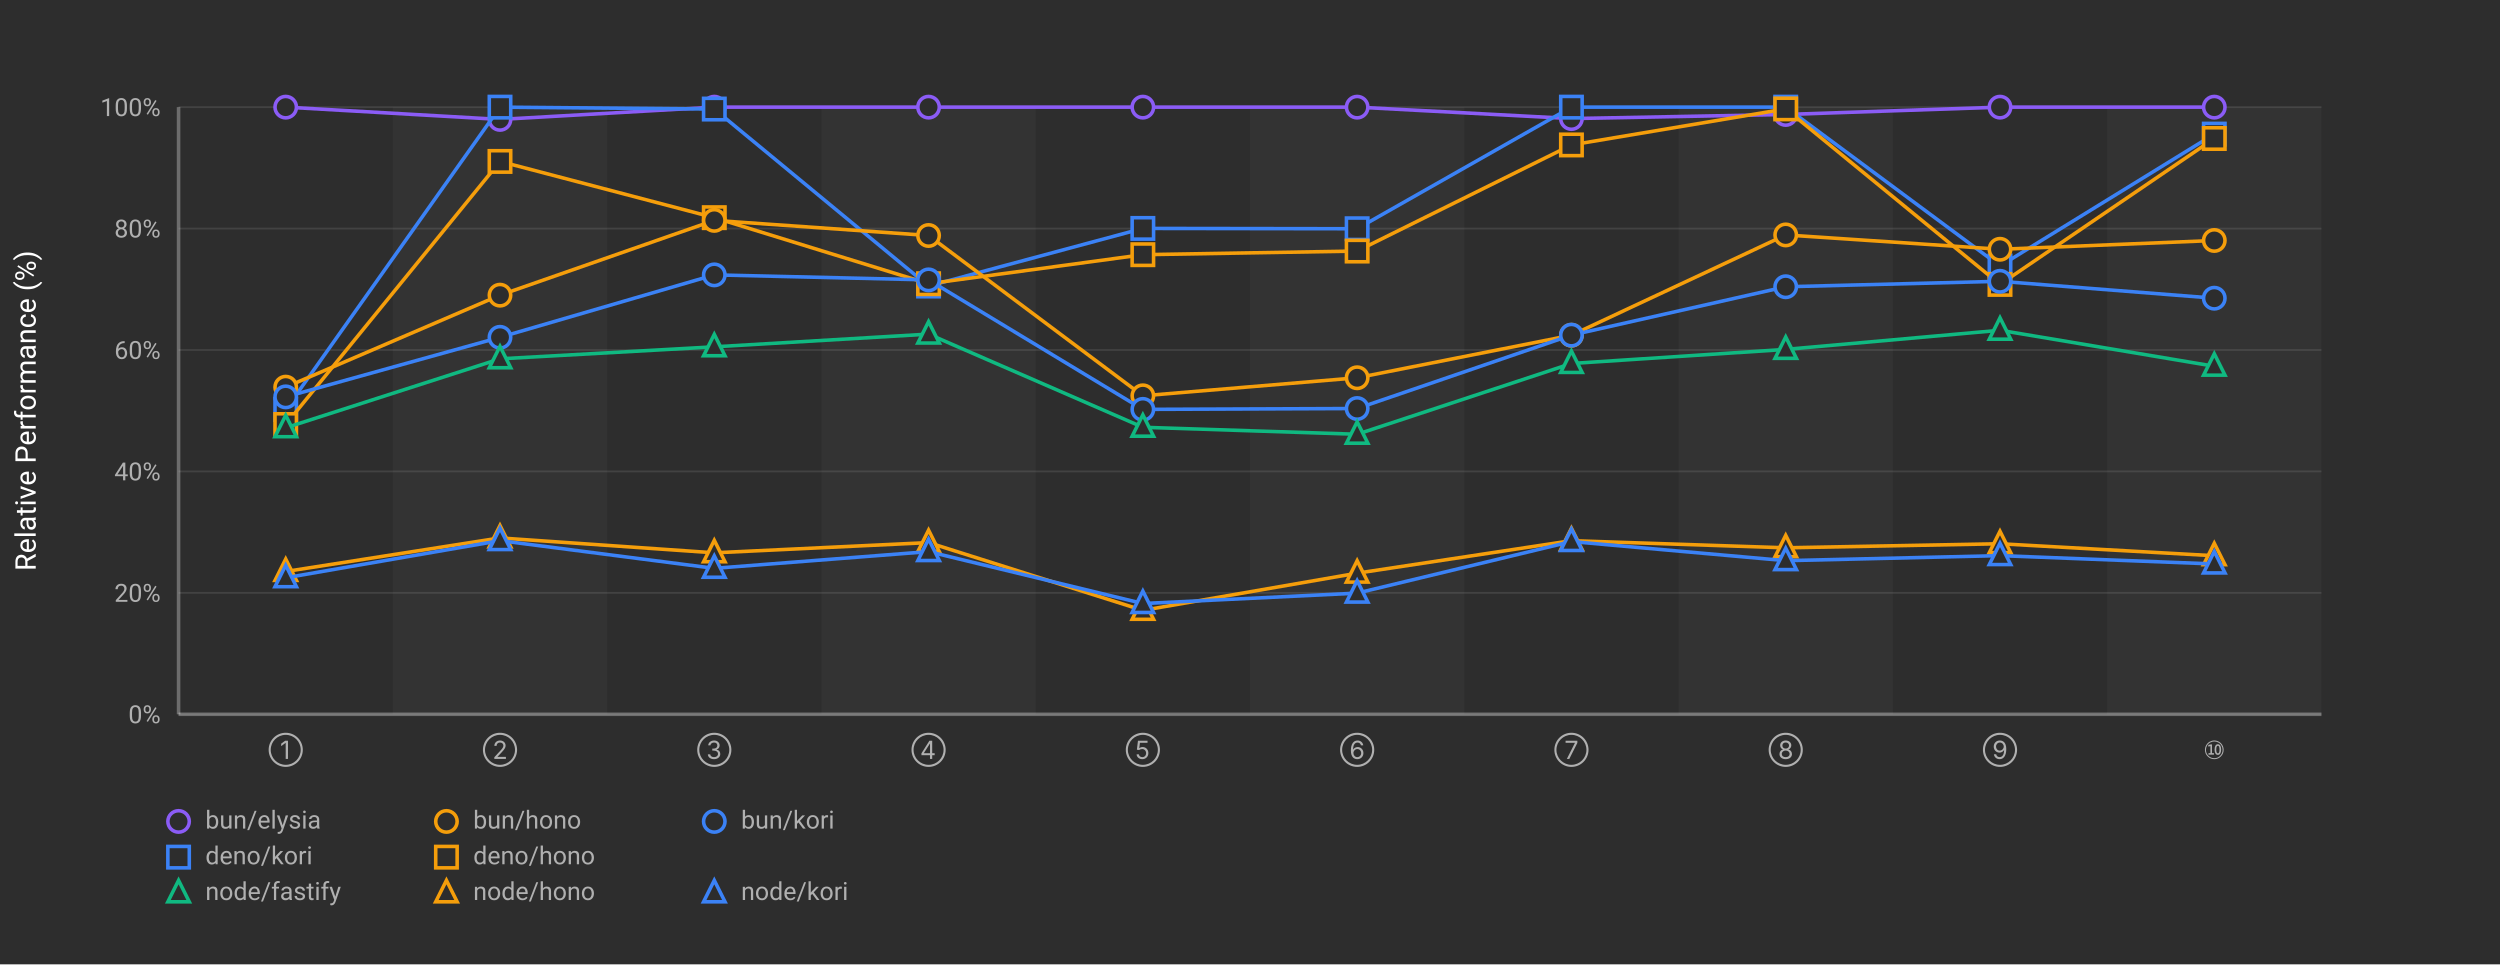
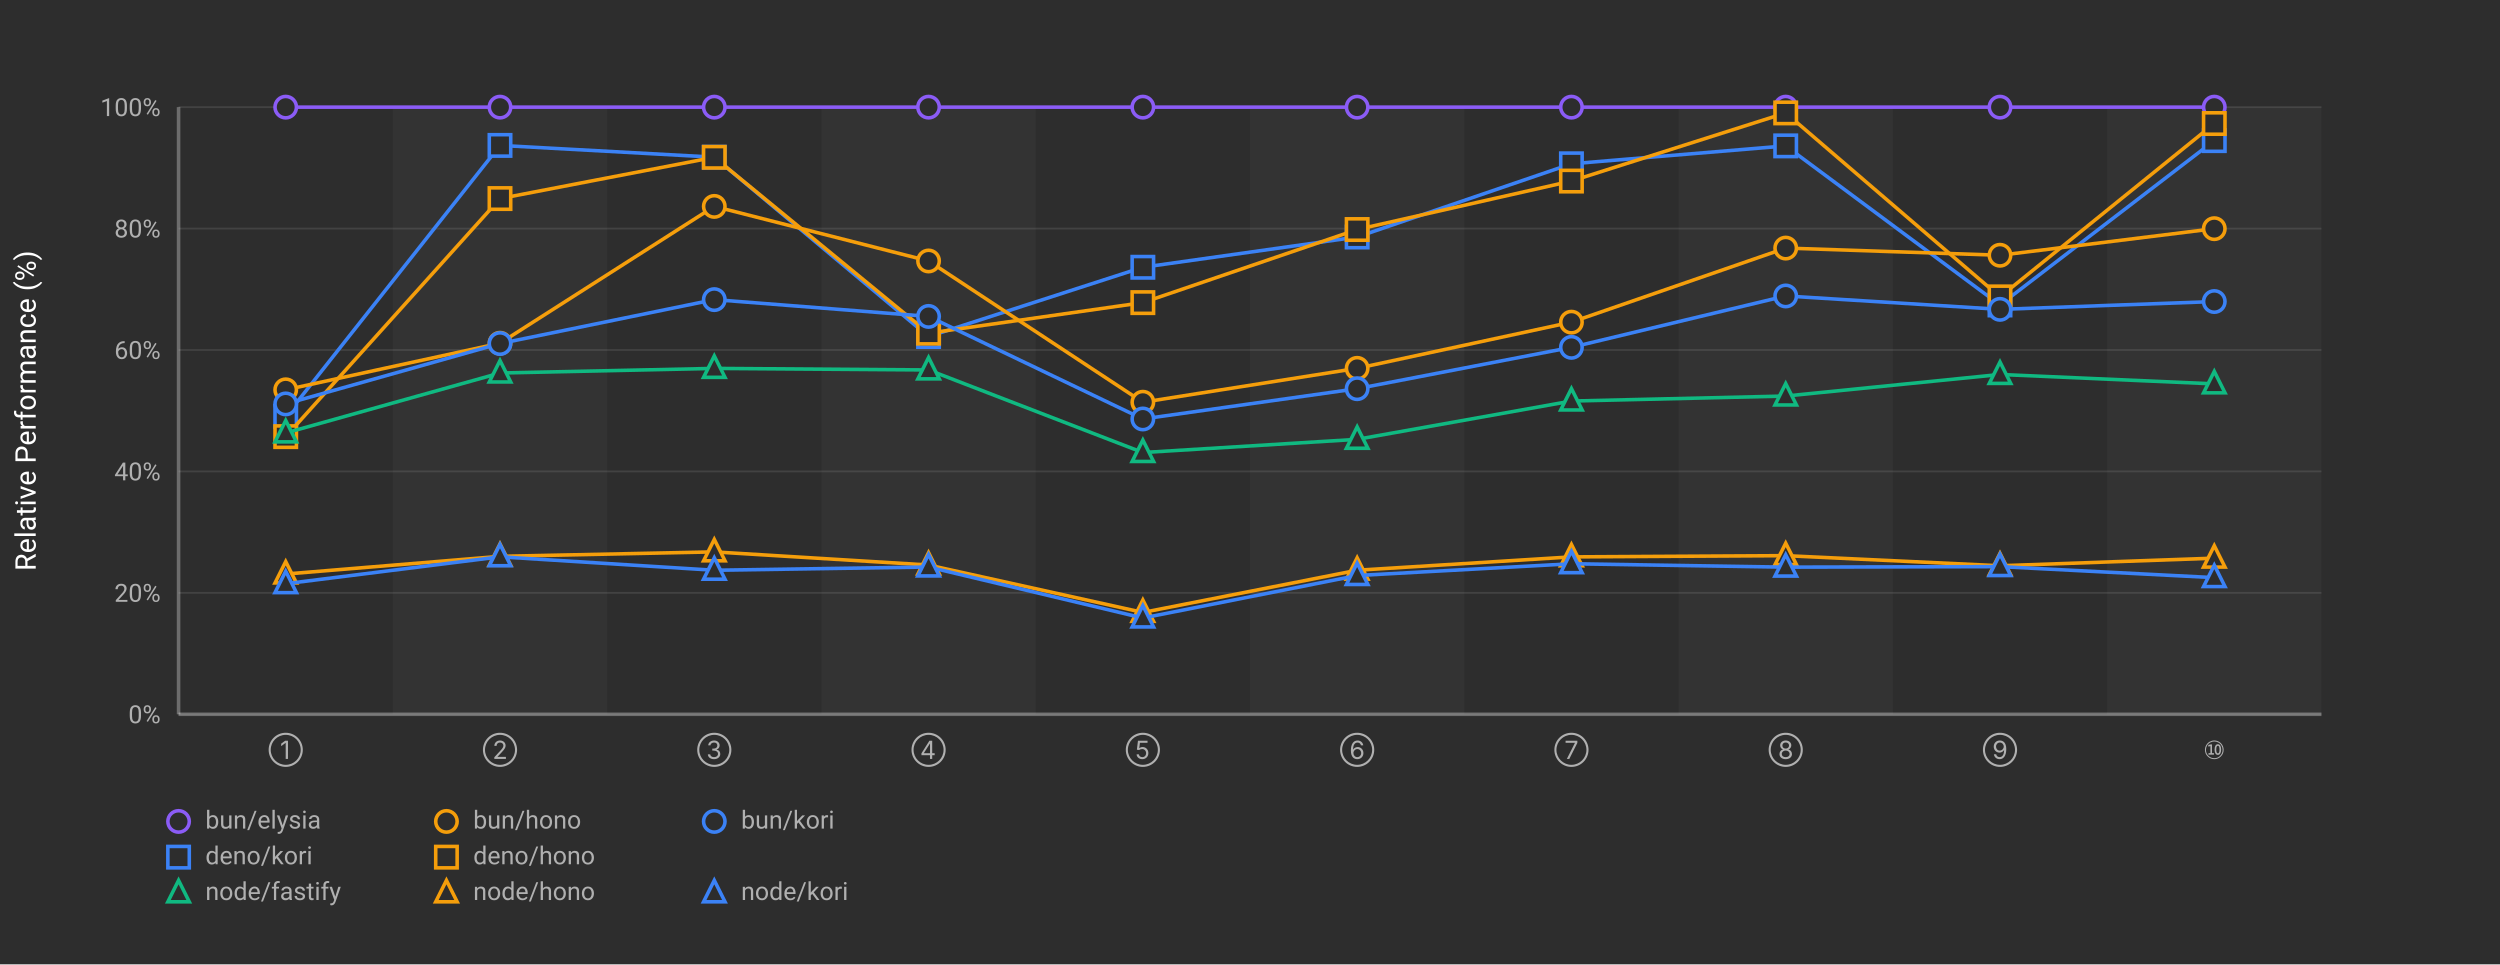
<svg xmlns="http://www.w3.org/2000/svg" width="1400" height="540">
  <defs>
    <style>
      .chart-bg { fill: #2d2d2d; }
      .stripe { fill: rgba(255,255,255,0.03); }
      .grid-line { stroke: rgba(255,255,255,0.1); stroke-width: 1; }
      .axis-line { stroke: rgba(255,255,255,0.3); stroke-width: 2; }
      .label { fill: #b0b0b0; font-family: -apple-system, BlinkMacSystemFont, "Segoe UI", Roboto, sans-serif; font-size: 14px; }
      .title { fill: #ffffff; font-family: -apple-system, BlinkMacSystemFont, "Segoe UI", Roboto, sans-serif; font-size: 16px; font-weight: normal; }
      .line-elysia { stroke: #8b5cf6; fill: none; stroke-width: 2; }
      .line-kori { stroke: #3b82f6; fill: none; stroke-width: 2; }
      .line-hono { stroke: #f59e0b; fill: none; stroke-width: 2; }
      .line-fastify { stroke: #10b981; fill: none; stroke-width: 2; }
      .line-express { stroke: #ec4899; fill: none; stroke-width: 2; }
      .marker { fill: #2d2d2d; stroke-width: 2; }
    </style>
  </defs>
  <rect class="chart-bg" width="1400" height="540" />
  <rect class="stripe" x="220" y="60" width="120" height="340" />
  <rect class="stripe" x="460" y="60" width="120" height="340" />
  <rect class="stripe" x="700" y="60" width="120" height="340" />
  <rect class="stripe" x="940" y="60" width="120" height="340" />
  <rect class="stripe" x="1180" y="60" width="120" height="340" />
  <line class="grid-line" x1="100" y1="400" x2="1300" y2="400" />
  <line class="grid-line" x1="100" y1="332" x2="1300" y2="332" />
  <line class="grid-line" x1="100" y1="264" x2="1300" y2="264" />
  <line class="grid-line" x1="100" y1="196" x2="1300" y2="196" />
  <line class="grid-line" x1="100" y1="128" x2="1300" y2="128" />
  <line class="grid-line" x1="100" y1="60" x2="1300" y2="60" />
  <line class="axis-line" x1="100" y1="60" x2="100" y2="400" />
  <line class="axis-line" x1="100" y1="400" x2="1300" y2="400" />
  <text class="label" x="90" y="405" text-anchor="end">0%</text>
  <text class="label" x="90" y="337" text-anchor="end">20%</text>
  <text class="label" x="90" y="269" text-anchor="end">40%</text>
  <text class="label" x="90" y="201" text-anchor="end">60%</text>
  <text class="label" x="90" y="133" text-anchor="end">80%</text>
  <text class="label" x="90" y="65" text-anchor="end">100%</text>
  <text class="title" x="20" y="230" text-anchor="middle" transform="rotate(-90, 20, 230)">Relative Performance (%)</text>
  <text class="label" x="160" y="425" text-anchor="middle">①</text>
  <text class="label" x="280" y="425" text-anchor="middle">②</text>
  <text class="label" x="400" y="425" text-anchor="middle">③</text>
  <text class="label" x="520" y="425" text-anchor="middle">④</text>
  <text class="label" x="640" y="425" text-anchor="middle">⑤</text>
  <text class="label" x="760" y="425" text-anchor="middle">⑥</text>
  <text class="label" x="880" y="425" text-anchor="middle">⑦</text>
  <text class="label" x="1000" y="425" text-anchor="middle">⑧</text>
  <text class="label" x="1120" y="425" text-anchor="middle">⑨</text>
  <text class="label" x="1240" y="425" text-anchor="middle">⑩</text>
-   <polyline class="line-elysia" points="160,60 280,66.872 400,60 520,60 640,60 760,60 880,66.405 1000,64.107 1120,60 1240,60" />
+   <polyline class="line-elysia" points="160,60 280,60 400,60 520,60 640,60 760,60 880,60 1000,60 1120,60 1240,60" />
  <circle class="marker" cx="160" cy="60" r="6" stroke="#8b5cf6" />
-   <circle class="marker" cx="280" cy="66.872" r="6" stroke="#8b5cf6" />
+   <circle class="marker" cx="280" cy="60" r="6" stroke="#8b5cf6" />
  <circle class="marker" cx="400" cy="60" r="6" stroke="#8b5cf6" />
  <circle class="marker" cx="520" cy="60" r="6" stroke="#8b5cf6" />
  <circle class="marker" cx="640" cy="60" r="6" stroke="#8b5cf6" />
  <circle class="marker" cx="760" cy="60" r="6" stroke="#8b5cf6" />
-   <circle class="marker" cx="880" cy="66.405" r="6" stroke="#8b5cf6" />
-   <circle class="marker" cx="1000" cy="64.107" r="6" stroke="#8b5cf6" />
+   <circle class="marker" cx="880" cy="60" r="6" stroke="#8b5cf6" />
+   <circle class="marker" cx="1000" cy="60" r="6" stroke="#8b5cf6" />
  <circle class="marker" cx="1120" cy="60" r="6" stroke="#8b5cf6" />
  <circle class="marker" cx="1240" cy="60" r="6" stroke="#8b5cf6" />
-   <polyline class="line-kori" points="160,229.363 280,60 400,61.069 520,160.184 640,127.915 760,128.098 880,60 1000,60 1120,148.958 1240,75.097" />
-   <rect class="marker" x="154" y="223.363" width="12" height="12" stroke="#3b82f6" />
-   <rect class="marker" x="274" y="54" width="12" height="12" stroke="#3b82f6" />
-   <rect class="marker" x="394" y="55.069" width="12" height="12" stroke="#3b82f6" />
-   <rect class="marker" x="514" y="154.184" width="12" height="12" stroke="#3b82f6" />
-   <rect class="marker" x="634" y="121.915" width="12" height="12" stroke="#3b82f6" />
-   <rect class="marker" x="754" y="122.098" width="12" height="12" stroke="#3b82f6" />
-   <rect class="marker" x="874" y="54" width="12" height="12" stroke="#3b82f6" />
-   <rect class="marker" x="994" y="54" width="12" height="12" stroke="#3b82f6" />
-   <rect class="marker" x="1114" y="142.958" width="12" height="12" stroke="#3b82f6" />
-   <rect class="marker" x="1234" y="69.097" width="12" height="12" stroke="#3b82f6" />
-   <polyline class="line-hono" points="160,237.725 280,90.399 400,121.89 520,158.891 640,142.626 760,140.587 880,81.162 1000,60.99 1120,159.26 1240,77.558" />
-   <rect class="marker" x="154" y="231.725" width="12" height="12" stroke="#f59e0b" />
-   <rect class="marker" x="274" y="84.399" width="12" height="12" stroke="#f59e0b" />
-   <rect class="marker" x="394" y="115.89" width="12" height="12" stroke="#f59e0b" />
-   <rect class="marker" x="514" y="152.891" width="12" height="12" stroke="#f59e0b" />
-   <rect class="marker" x="634" y="136.626" width="12" height="12" stroke="#f59e0b" />
-   <rect class="marker" x="754" y="134.587" width="12" height="12" stroke="#f59e0b" />
-   <rect class="marker" x="874" y="75.162" width="12" height="12" stroke="#f59e0b" />
-   <rect class="marker" x="994" y="54.99" width="12" height="12" stroke="#f59e0b" />
-   <rect class="marker" x="1114" y="153.26" width="12" height="12" stroke="#f59e0b" />
-   <rect class="marker" x="1234" y="71.558" width="12" height="12" stroke="#f59e0b" />
-   <polyline class="line-hono" points="160,216.806 280,165.292 400,123.413 520,131.882 640,221.646 760,211.55 880,187.734 1000,131.559 1120,139.59 1240,134.668" />
-   <circle class="marker" cx="160" cy="216.806" r="6" stroke="#f59e0b" />
-   <circle class="marker" cx="280" cy="165.292" r="6" stroke="#f59e0b" />
-   <circle class="marker" cx="400" cy="123.413" r="6" stroke="#f59e0b" />
-   <circle class="marker" cx="520" cy="131.882" r="6" stroke="#f59e0b" />
-   <circle class="marker" cx="640" cy="221.646" r="6" stroke="#f59e0b" />
-   <circle class="marker" cx="760" cy="211.55" r="6" stroke="#f59e0b" />
-   <circle class="marker" cx="880" cy="187.734" r="6" stroke="#f59e0b" />
-   <circle class="marker" cx="1000" cy="131.559" r="6" stroke="#f59e0b" />
-   <circle class="marker" cx="1120" cy="139.59" r="6" stroke="#f59e0b" />
-   <circle class="marker" cx="1240" cy="134.668" r="6" stroke="#f59e0b" />
-   <polyline class="line-kori" points="160,222.25 280,188.886 400,153.933 520,156.74 640,229.252 760,228.772 880,187.675 1000,160.58 1120,157.522 1240,166.997" />
-   <circle class="marker" cx="160" cy="222.25" r="6" stroke="#3b82f6" />
-   <circle class="marker" cx="280" cy="188.886" r="6" stroke="#3b82f6" />
-   <circle class="marker" cx="400" cy="153.933" r="6" stroke="#3b82f6" />
-   <circle class="marker" cx="520" cy="156.74" r="6" stroke="#3b82f6" />
-   <circle class="marker" cx="640" cy="229.252" r="6" stroke="#3b82f6" />
-   <circle class="marker" cx="760" cy="228.772" r="6" stroke="#3b82f6" />
-   <circle class="marker" cx="880" cy="187.675" r="6" stroke="#3b82f6" />
-   <circle class="marker" cx="1000" cy="160.58" r="6" stroke="#3b82f6" />
-   <circle class="marker" cx="1120" cy="157.522" r="6" stroke="#3b82f6" />
-   <circle class="marker" cx="1240" cy="166.997" r="6" stroke="#3b82f6" />
-   <polyline class="line-fastify" points="160,239.553 280,200.938 400,194.22 520,187.099 640,239.275 760,243.194 880,203.561 1000,195.667 1120,184.945 1240,205.101" />
-   <polygon class="marker" points="160,232.553 154,244.553 166,244.553" stroke="#10b981" />
-   <polygon class="marker" points="280,193.938 274,205.938 286,205.938" stroke="#10b981" />
-   <polygon class="marker" points="400,187.22 394,199.22 406,199.22" stroke="#10b981" />
-   <polygon class="marker" points="520,180.099 514,192.099 526,192.099" stroke="#10b981" />
-   <polygon class="marker" points="640,232.275 634,244.275 646,244.275" stroke="#10b981" />
-   <polygon class="marker" points="760,236.194 754,248.194 766,248.194" stroke="#10b981" />
-   <polygon class="marker" points="880,196.561 874,208.561 886,208.561" stroke="#10b981" />
-   <polygon class="marker" points="1000,188.667 994,200.667 1006,200.667" stroke="#10b981" />
-   <polygon class="marker" points="1120,177.945 1114,189.945 1126,189.945" stroke="#10b981" />
-   <polygon class="marker" points="1240,198.101 1234,210.101 1246,210.101" stroke="#10b981" />
-   <polyline class="line-hono" points="160,320.037 280,301.242 400,309.58 520,303.856 640,341.805 760,320.982 880,302.776 1000,306.774 1120,304.498 1240,311.225" />
-   <polygon class="marker" points="160,313.037 154,325.037 166,325.037" stroke="#f59e0b" />
-   <polygon class="marker" points="280,294.242 274,306.242 286,306.242" stroke="#f59e0b" />
-   <polygon class="marker" points="400,302.58 394,314.58 406,314.58" stroke="#f59e0b" />
-   <polygon class="marker" points="520,296.856 514,308.856 526,308.856" stroke="#f59e0b" />
-   <polygon class="marker" points="640,334.805 634,346.805 646,346.805" stroke="#f59e0b" />
-   <polygon class="marker" points="760,313.982 754,325.982 766,325.982" stroke="#f59e0b" />
-   <polygon class="marker" points="880,295.776 874,307.776 886,307.776" stroke="#f59e0b" />
-   <polygon class="marker" points="1000,299.774 994,311.774 1006,311.774" stroke="#f59e0b" />
-   <polygon class="marker" points="1120,297.498 1114,309.498 1126,309.498" stroke="#f59e0b" />
-   <polygon class="marker" points="1240,304.225 1234,316.225 1246,316.225" stroke="#f59e0b" />
-   <polyline class="line-kori" points="160,323.553 280,302.76 400,318.272 520,308.903 640,337.974 760,332.151 880,303.267 1000,313.973 1120,311.15 1240,315.838" />
-   <polygon class="marker" points="160,316.553 154,328.553 166,328.553" stroke="#3b82f6" />
-   <polygon class="marker" points="280,295.76 274,307.76 286,307.76" stroke="#3b82f6" />
-   <polygon class="marker" points="400,311.272 394,323.272 406,323.272" stroke="#3b82f6" />
-   <polygon class="marker" points="520,301.903 514,313.903 526,313.903" stroke="#3b82f6" />
-   <polygon class="marker" points="640,330.974 634,342.974 646,342.974" stroke="#3b82f6" />
-   <polygon class="marker" points="760,325.151 754,337.151 766,337.151" stroke="#3b82f6" />
-   <polygon class="marker" points="880,296.267 874,308.267 886,308.267" stroke="#3b82f6" />
-   <polygon class="marker" points="1000,306.973 994,318.973 1006,318.973" stroke="#3b82f6" />
-   <polygon class="marker" points="1120,304.15 1114,316.15 1126,316.15" stroke="#3b82f6" />
-   <polygon class="marker" points="1240,308.838 1234,320.838 1246,320.838" stroke="#3b82f6" />
+   <polyline class="line-kori" points="160,233.189 280,81.43 400,88.028 520,188.457 640,149.663 760,132.717 880,91.725 1000,81.696 1120,170.789 1240,78.746" />
+   <rect class="marker" x="154" y="227.189" width="12" height="12" stroke="#3b82f6" />
+   <rect class="marker" x="274" y="75.43" width="12" height="12" stroke="#3b82f6" />
+   <rect class="marker" x="394" y="82.028" width="12" height="12" stroke="#3b82f6" />
+   <rect class="marker" x="514" y="182.457" width="12" height="12" stroke="#3b82f6" />
+   <rect class="marker" x="634" y="143.663" width="12" height="12" stroke="#3b82f6" />
+   <rect class="marker" x="754" y="126.717" width="12" height="12" stroke="#3b82f6" />
+   <rect class="marker" x="874" y="85.725" width="12" height="12" stroke="#3b82f6" />
+   <rect class="marker" x="994" y="75.696" width="12" height="12" stroke="#3b82f6" />
+   <rect class="marker" x="1114" y="164.789" width="12" height="12" stroke="#3b82f6" />
+   <rect class="marker" x="1234" y="72.746" width="12" height="12" stroke="#3b82f6" />
+   <polyline class="line-hono" points="160,244.509 280,111.2 400,88.077 520,186.568 640,169.47 760,128.539 880,101.393 1000,63.227 1120,166.252 1240,69.168" />
+   <rect class="marker" x="154" y="238.509" width="12" height="12" stroke="#f59e0b" />
+   <rect class="marker" x="274" y="105.2" width="12" height="12" stroke="#f59e0b" />
+   <rect class="marker" x="394" y="82.077" width="12" height="12" stroke="#f59e0b" />
+   <rect class="marker" x="514" y="180.568" width="12" height="12" stroke="#f59e0b" />
+   <rect class="marker" x="634" y="163.47" width="12" height="12" stroke="#f59e0b" />
+   <rect class="marker" x="754" y="122.539" width="12" height="12" stroke="#f59e0b" />
+   <rect class="marker" x="874" y="95.393" width="12" height="12" stroke="#f59e0b" />
+   <rect class="marker" x="994" y="57.227" width="12" height="12" stroke="#f59e0b" />
+   <rect class="marker" x="1114" y="160.252" width="12" height="12" stroke="#f59e0b" />
+   <rect class="marker" x="1234" y="63.168" width="12" height="12" stroke="#f59e0b" />
+   <polyline class="line-hono" points="160,218.293 280,192.199 400,115.588 520,146.143 640,225.24 760,206.271 880,180.405 1000,138.931 1120,142.939 1240,128.057" />
+   <circle class="marker" cx="160" cy="218.293" r="6" stroke="#f59e0b" />
+   <circle class="marker" cx="280" cy="192.199" r="6" stroke="#f59e0b" />
+   <circle class="marker" cx="400" cy="115.588" r="6" stroke="#f59e0b" />
+   <circle class="marker" cx="520" cy="146.143" r="6" stroke="#f59e0b" />
+   <circle class="marker" cx="640" cy="225.24" r="6" stroke="#f59e0b" />
+   <circle class="marker" cx="760" cy="206.271" r="6" stroke="#f59e0b" />
+   <circle class="marker" cx="880" cy="180.405" r="6" stroke="#f59e0b" />
+   <circle class="marker" cx="1000" cy="138.931" r="6" stroke="#f59e0b" />
+   <circle class="marker" cx="1120" cy="142.939" r="6" stroke="#f59e0b" />
+   <circle class="marker" cx="1240" cy="128.057" r="6" stroke="#f59e0b" />
+   <polyline class="line-kori" points="160,226.194 280,192.384 400,167.783 520,177.198 640,234.627 760,217.668 880,194.515 1000,165.739 1120,173.239 1240,168.859" />
+   <circle class="marker" cx="160" cy="226.194" r="6" stroke="#3b82f6" />
+   <circle class="marker" cx="280" cy="192.384" r="6" stroke="#3b82f6" />
+   <circle class="marker" cx="400" cy="167.783" r="6" stroke="#3b82f6" />
+   <circle class="marker" cx="520" cy="177.198" r="6" stroke="#3b82f6" />
+   <circle class="marker" cx="640" cy="234.627" r="6" stroke="#3b82f6" />
+   <circle class="marker" cx="760" cy="217.668" r="6" stroke="#3b82f6" />
+   <circle class="marker" cx="880" cy="194.515" r="6" stroke="#3b82f6" />
+   <circle class="marker" cx="1000" cy="165.739" r="6" stroke="#3b82f6" />
+   <circle class="marker" cx="1120" cy="173.239" r="6" stroke="#3b82f6" />
+   <circle class="marker" cx="1240" cy="168.859" r="6" stroke="#3b82f6" />
+   <polyline class="line-fastify" points="160,242.449 280,208.895 400,206.305 520,207.174 640,253.418 760,246.031 880,224.585 1000,221.778 1120,209.7 1240,214.986" />
+   <polygon class="marker" points="160,235.449 154,247.449 166,247.449" stroke="#10b981" />
+   <polygon class="marker" points="280,201.895 274,213.895 286,213.895" stroke="#10b981" />
+   <polygon class="marker" points="400,199.305 394,211.305 406,211.305" stroke="#10b981" />
+   <polygon class="marker" points="520,200.174 514,212.174 526,212.174" stroke="#10b981" />
+   <polygon class="marker" points="640,246.418 634,258.418 646,258.418" stroke="#10b981" />
+   <polygon class="marker" points="760,239.031 754,251.031 766,251.031" stroke="#10b981" />
+   <polygon class="marker" points="880,217.585 874,229.585 886,229.585" stroke="#10b981" />
+   <polygon class="marker" points="1000,214.778 994,226.778 1006,226.778" stroke="#10b981" />
+   <polygon class="marker" points="1120,202.7 1114,214.7 1126,214.7" stroke="#10b981" />
+   <polygon class="marker" points="1240,207.986 1234,219.986 1246,219.986" stroke="#10b981" />
+   <polyline class="line-hono" points="160,321.46 280,311.551 400,309.055 520,316.421 640,342.97 760,319.34 880,311.857 1000,311.167 1120,316.834 1240,312.572" />
+   <polygon class="marker" points="160,314.46 154,326.46 166,326.46" stroke="#f59e0b" />
+   <polygon class="marker" points="280,304.551 274,316.551 286,316.551" stroke="#f59e0b" />
+   <polygon class="marker" points="400,302.055 394,314.055 406,314.055" stroke="#f59e0b" />
+   <polygon class="marker" points="520,309.421 514,321.421 526,321.421" stroke="#f59e0b" />
+   <polygon class="marker" points="640,335.97 634,347.97 646,347.97" stroke="#f59e0b" />
+   <polygon class="marker" points="760,312.34 754,324.34 766,324.34" stroke="#f59e0b" />
+   <polygon class="marker" points="880,304.857 874,316.857 886,316.857" stroke="#f59e0b" />
+   <polygon class="marker" points="1000,304.167 994,316.167 1006,316.167" stroke="#f59e0b" />
+   <polygon class="marker" points="1120,309.834 1114,321.834 1126,321.834" stroke="#f59e0b" />
+   <polygon class="marker" points="1240,305.572 1234,317.572 1246,317.572" stroke="#f59e0b" />
+   <polyline class="line-kori" points="160,326.875 280,311.819 400,319.342 520,317.519 640,346.092 760,322.293 880,315.7 1000,317.605 1120,317.305 1240,323.48" />
+   <polygon class="marker" points="160,319.875 154,331.875 166,331.875" stroke="#3b82f6" />
+   <polygon class="marker" points="280,304.819 274,316.819 286,316.819" stroke="#3b82f6" />
+   <polygon class="marker" points="400,312.342 394,324.342 406,324.342" stroke="#3b82f6" />
+   <polygon class="marker" points="520,310.519 514,322.519 526,322.519" stroke="#3b82f6" />
+   <polygon class="marker" points="640,339.092 634,351.092 646,351.092" stroke="#3b82f6" />
+   <polygon class="marker" points="760,315.293 754,327.293 766,327.293" stroke="#3b82f6" />
+   <polygon class="marker" points="880,308.7 874,320.7 886,320.7" stroke="#3b82f6" />
+   <polygon class="marker" points="1000,310.605 994,322.605 1006,322.605" stroke="#3b82f6" />
+   <polygon class="marker" points="1120,310.305 1114,322.305 1126,322.305" stroke="#3b82f6" />
+   <polygon class="marker" points="1240,316.48 1234,328.48 1246,328.48" stroke="#3b82f6" />
  <g transform="translate(100, 460)">
    <circle class="marker" cx="0" cy="0" r="6" stroke="#8b5cf6" />
    <text class="label" x="15" y="4" font-size="13">bun/elysia</text>
    <circle class="marker" cx="150" cy="0" r="6" stroke="#f59e0b" />
    <text class="label" x="165" y="4" font-size="13">bun/hono</text>
    <circle class="marker" cx="300" cy="0" r="6" stroke="#3b82f6" />
    <text class="label" x="315" y="4" font-size="13">bun/kori</text>
    <rect class="marker" x="-6" y="14" width="12" height="12" stroke="#3b82f6" />
    <text class="label" x="15" y="24" font-size="13">deno/kori</text>
    <rect class="marker" x="144" y="14" width="12" height="12" stroke="#f59e0b" />
    <text class="label" x="165" y="24" font-size="13">deno/hono</text>
    <polygon class="marker" points="0,33 -6,45 6,45" stroke="#10b981" />
    <text class="label" x="15" y="44" font-size="13">node/fastify</text>
    <polygon class="marker" points="150,33 144,45 156,45" stroke="#f59e0b" />
    <text class="label" x="165" y="44" font-size="13">node/hono</text>
    <polygon class="marker" points="300,33 294,45 306,45" stroke="#3b82f6" />
    <text class="label" x="315" y="44" font-size="13">node/kori</text>
  </g>
</svg>
